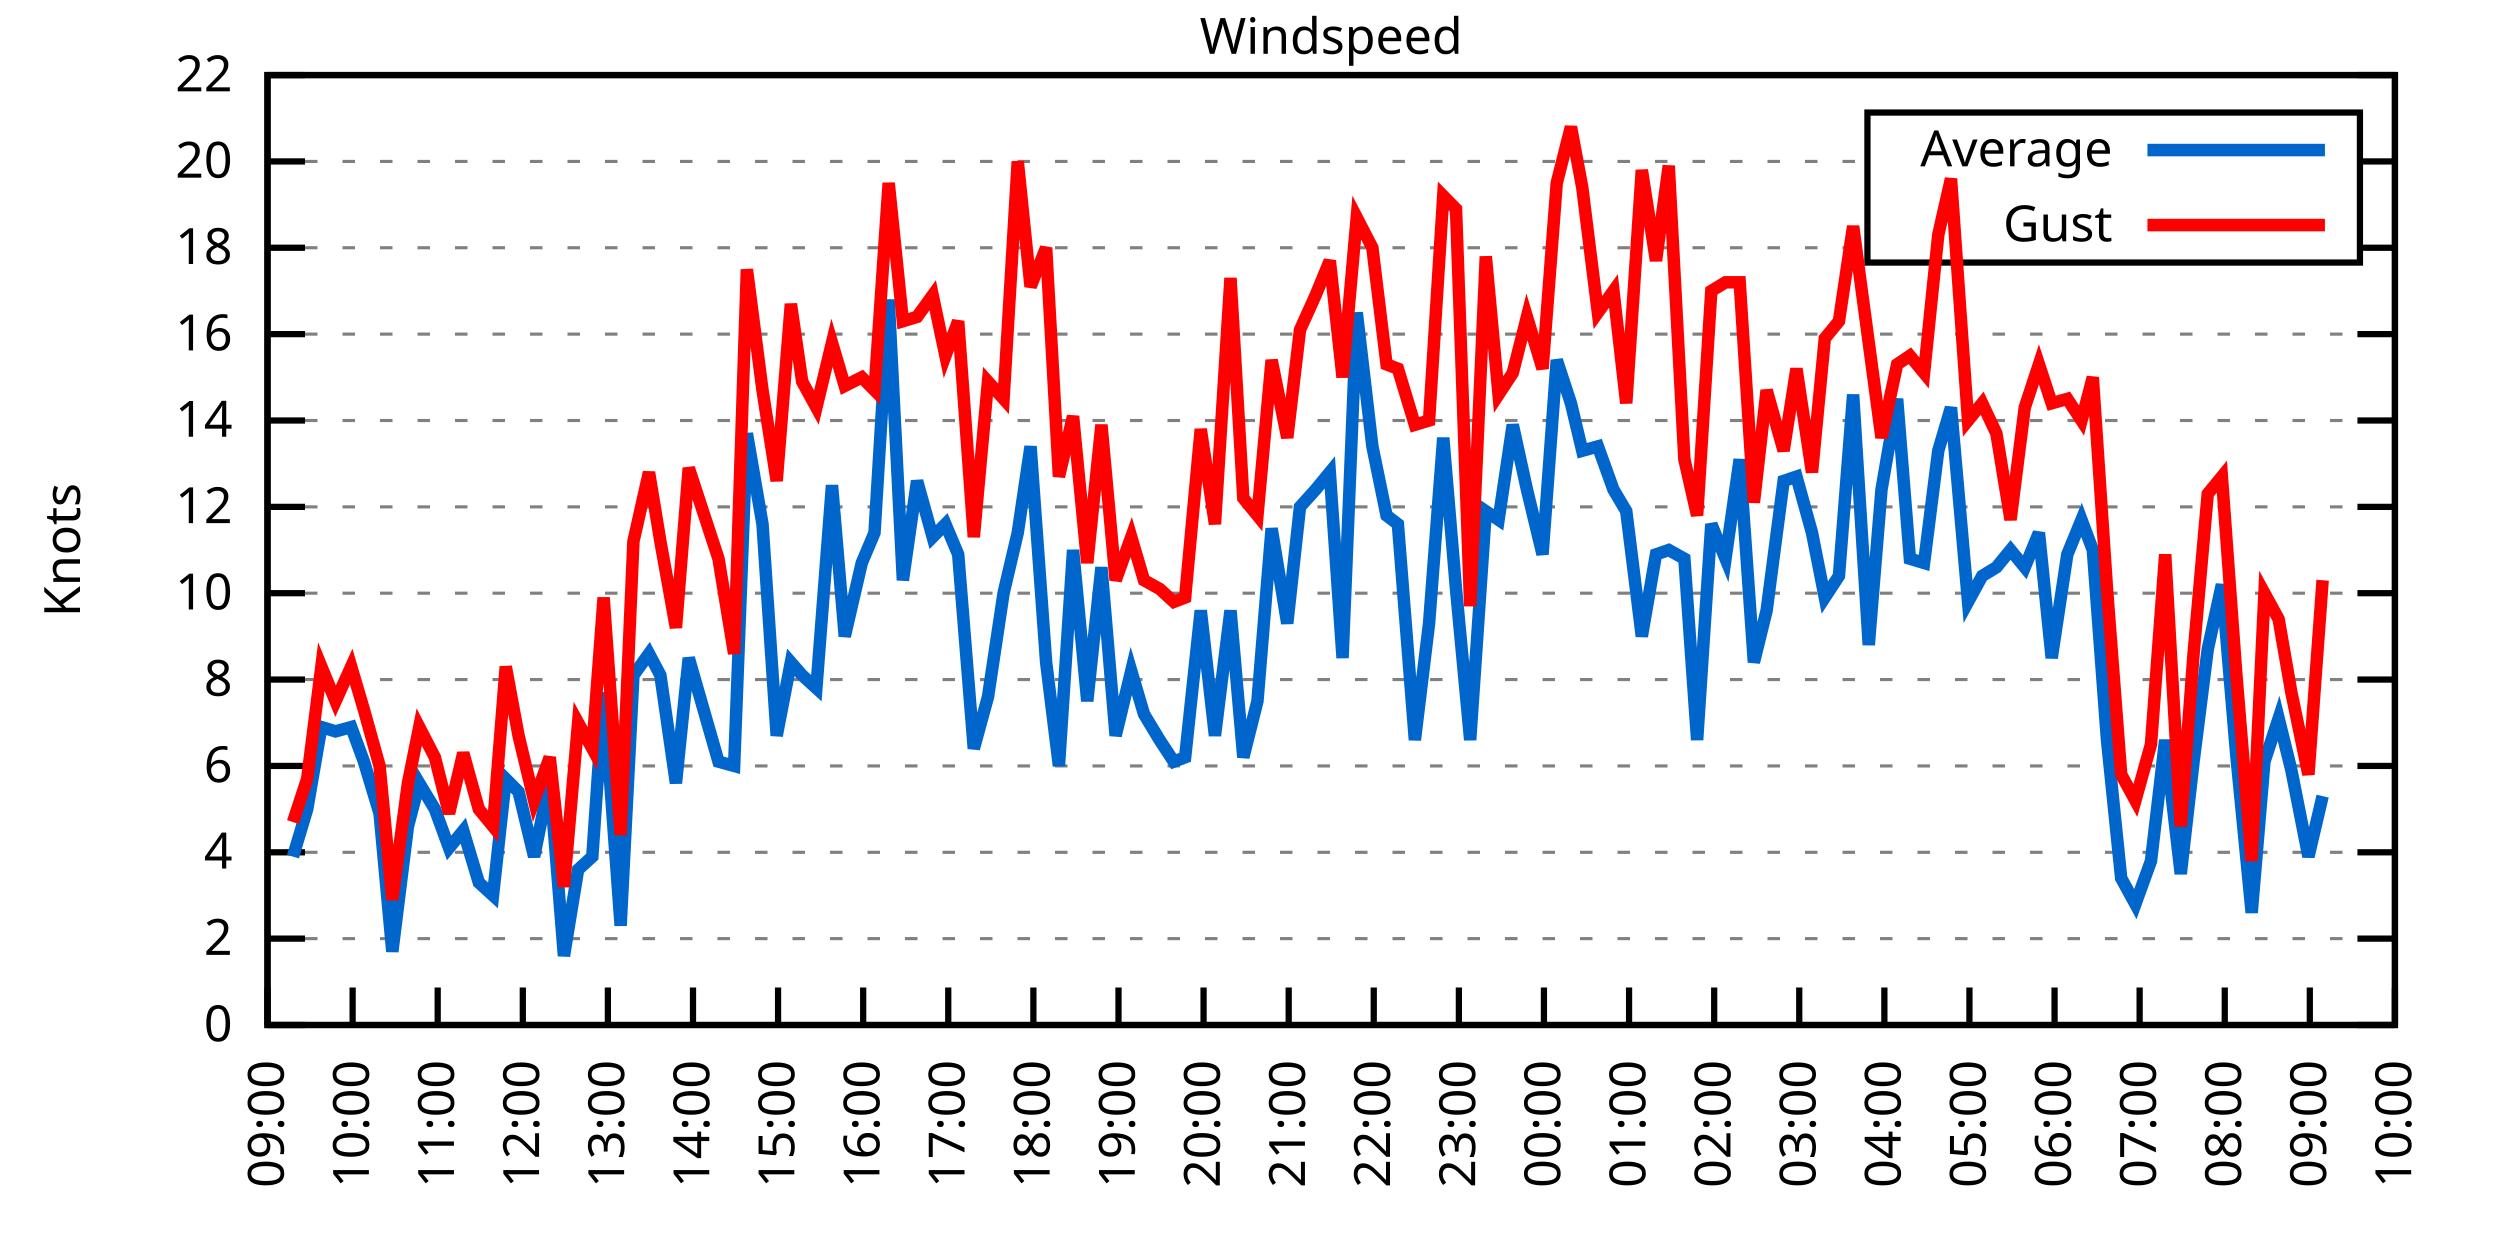
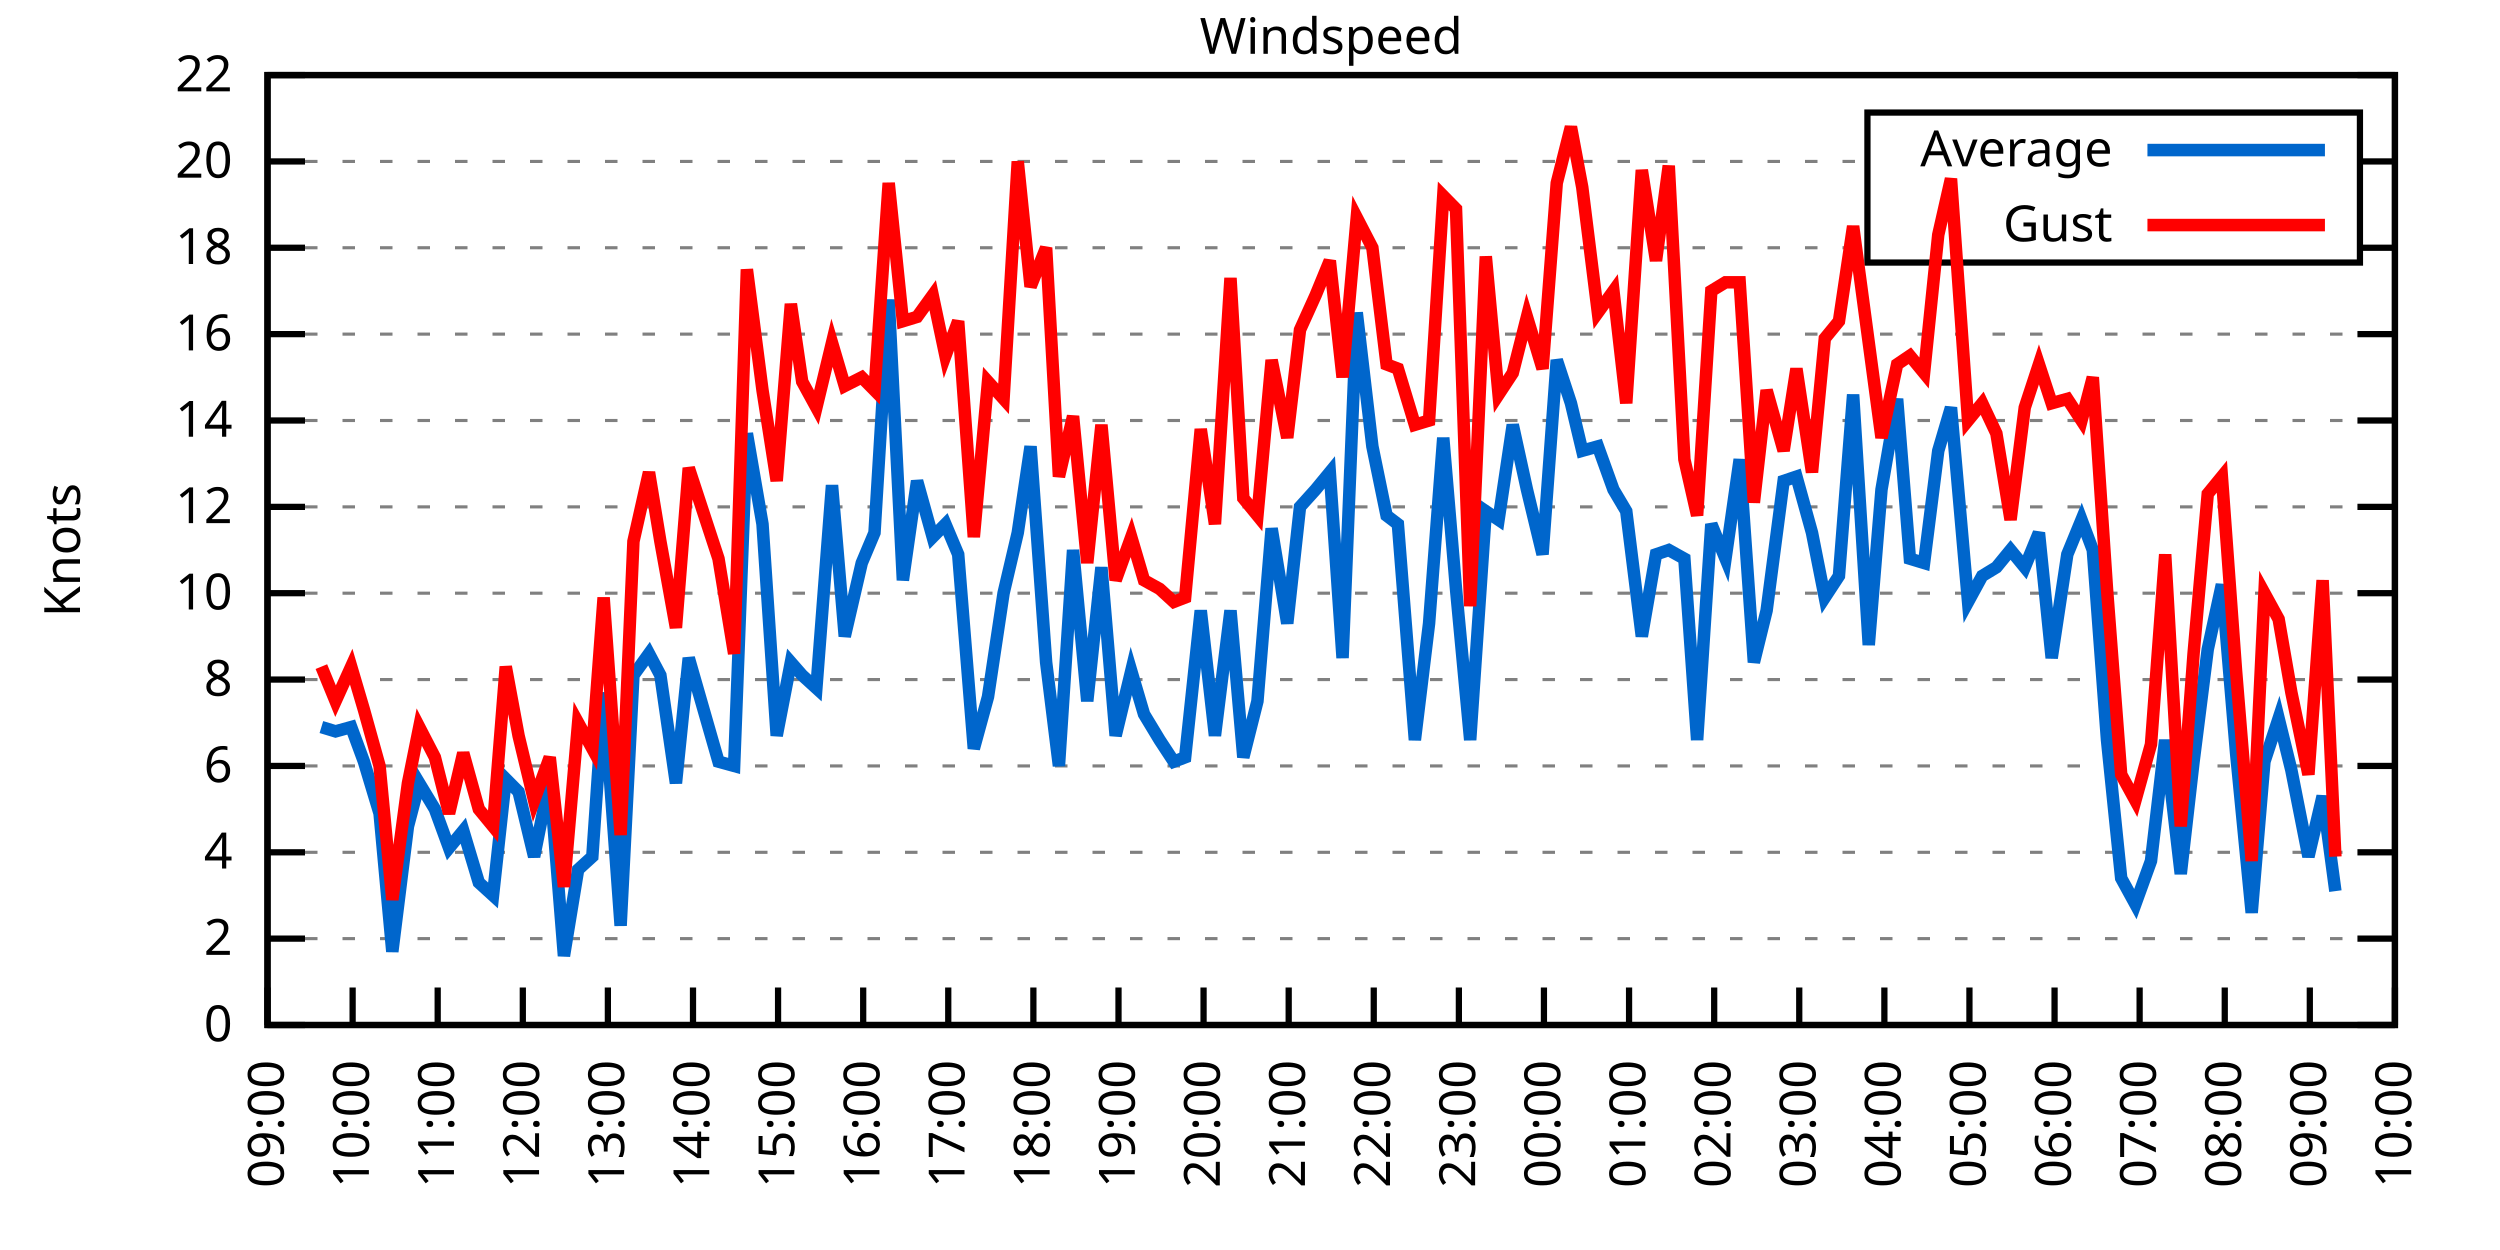
<svg xmlns="http://www.w3.org/2000/svg" xmlns:xlink="http://www.w3.org/1999/xlink" width="400" height="200" viewBox="0 0 400 200">
  <g id="gnuplot_canvas">
    <rect x="0" y="0" width="400" height="200" fill="none" />
    <defs>
      <circle id="gpDot" r="0.5" stroke-width="0.5" stroke="currentColor" />
      <path id="gpPt0" stroke-width="0.333" stroke="currentColor" d="M-1,0 h2 M0,-1 v2" />
      <path id="gpPt1" stroke-width="0.333" stroke="currentColor" d="M-1,-1 L1,1 M1,-1 L-1,1" />
      <path id="gpPt2" stroke-width="0.333" stroke="currentColor" d="M-1,0 L1,0 M0,-1 L0,1 M-1,-1 L1,1 M-1,1 L1,-1" />
      <rect id="gpPt3" stroke-width="0.333" stroke="currentColor" x="-1" y="-1" width="2" height="2" />
      <rect id="gpPt4" stroke-width="0.333" stroke="currentColor" fill="currentColor" x="-1" y="-1" width="2" height="2" />
      <circle id="gpPt5" stroke-width="0.333" stroke="currentColor" cx="0" cy="0" r="1" />
      <use xlink:href="#gpPt5" id="gpPt6" fill="currentColor" stroke="none" />
      <path id="gpPt7" stroke-width="0.333" stroke="currentColor" d="M0,-1.33 L-1.33,0.67 L1.33,0.67 z" />
      <use xlink:href="#gpPt7" id="gpPt8" fill="currentColor" stroke="none" />
      <use xlink:href="#gpPt7" id="gpPt9" stroke="currentColor" transform="rotate(180)" />
      <use xlink:href="#gpPt9" id="gpPt10" fill="currentColor" stroke="none" />
      <use xlink:href="#gpPt3" id="gpPt11" stroke="currentColor" transform="rotate(45)" />
      <use xlink:href="#gpPt11" id="gpPt12" fill="currentColor" stroke="none" />
      <path id="gpPt13" stroke-width="0.333" stroke="currentColor" d="M0,1.330 L1.265,0.411 L0.782,-1.067 L-0.782,-1.076 L-1.265,0.411 z" />
      <use xlink:href="#gpPt13" id="gpPt14" fill="currentColor" stroke="none" />
      <filter id="textbox" filterUnits="objectBoundingBox" x="0" y="0" height="1" width="1">
        <feFlood flood-color="white" flood-opacity="1" result="bgnd" />
        <feComposite in="SourceGraphic" in2="bgnd" operator="atop" />
      </filter>
      <filter id="greybox" filterUnits="objectBoundingBox" x="0" y="0" height="1" width="1">
        <feFlood flood-color="lightgrey" flood-opacity="1" result="grey" />
        <feComposite in="SourceGraphic" in2="grey" operator="atop" />
      </filter>
    </defs>
    <g fill="none" color="white" stroke="currentColor" stroke-width="1.00" stroke-linecap="butt" stroke-linejoin="miter">
</g>
    <g fill="none" color="black" stroke="currentColor" stroke-width="1.00" stroke-linecap="butt" stroke-linejoin="miter">
      <g stroke="none" shape-rendering="crispEdges">
        <polygon fill="rgb(255, 255, 255)" points="42.80,164.00 383.18,164.00 383.18,12.02 42.80,12.02 " />
      </g>
    </g>
    <g fill="none" color="black" stroke="currentColor" stroke-width="1.00" stroke-linecap="butt" stroke-linejoin="miter">
</g>
    <g fill="none" color="black" stroke="black" stroke-width="0.50" stroke-linecap="butt" stroke-linejoin="miter">
</g>
    <g fill="none" color="gray" stroke="currentColor" stroke-width="0.50" stroke-linecap="butt" stroke-linejoin="miter">
      <path stroke="gray" stroke-dasharray="2,4" class="gridline" d="M42.80,164.00 L383.19,164.00  " />
    </g>
    <g fill="none" color="gray" stroke="gray" stroke-width="1.00" stroke-linecap="butt" stroke-linejoin="miter">
</g>
    <g fill="none" color="black" stroke="currentColor" stroke-width="1.00" stroke-linecap="butt" stroke-linejoin="miter">
      <path stroke="black" d="M42.80,164.00 L48.80,164.00 M383.19,164.00 L377.19,164.00  " />
      <g transform="translate(37.20,166.60)" stroke="none" fill="black" font-family="Sans" font-size="8.00" text-anchor="end">
        <text>
          <tspan font-family="Sans"> 0</tspan>
        </text>
      </g>
    </g>
    <g fill="none" color="black" stroke="currentColor" stroke-width="1.00" stroke-linecap="butt" stroke-linejoin="miter">
</g>
    <g fill="none" color="black" stroke="black" stroke-width="0.50" stroke-linecap="butt" stroke-linejoin="miter">
</g>
    <g fill="none" color="gray" stroke="currentColor" stroke-width="0.50" stroke-linecap="butt" stroke-linejoin="miter">
      <path stroke="gray" stroke-dasharray="2,4" class="gridline" d="M42.80,150.18 L383.19,150.18  " />
    </g>
    <g fill="none" color="gray" stroke="gray" stroke-width="1.00" stroke-linecap="butt" stroke-linejoin="miter">
</g>
    <g fill="none" color="black" stroke="currentColor" stroke-width="1.00" stroke-linecap="butt" stroke-linejoin="miter">
      <path stroke="black" d="M42.80,150.18 L48.80,150.18 M383.19,150.18 L377.19,150.18  " />
      <g transform="translate(37.20,152.78)" stroke="none" fill="black" font-family="Sans" font-size="8.00" text-anchor="end">
        <text>
          <tspan font-family="Sans"> 2</tspan>
        </text>
      </g>
    </g>
    <g fill="none" color="black" stroke="currentColor" stroke-width="1.00" stroke-linecap="butt" stroke-linejoin="miter">
</g>
    <g fill="none" color="black" stroke="black" stroke-width="0.50" stroke-linecap="butt" stroke-linejoin="miter">
</g>
    <g fill="none" color="gray" stroke="currentColor" stroke-width="0.50" stroke-linecap="butt" stroke-linejoin="miter">
      <path stroke="gray" stroke-dasharray="2,4" class="gridline" d="M42.80,136.37 L383.19,136.37  " />
    </g>
    <g fill="none" color="gray" stroke="gray" stroke-width="1.00" stroke-linecap="butt" stroke-linejoin="miter">
</g>
    <g fill="none" color="black" stroke="currentColor" stroke-width="1.00" stroke-linecap="butt" stroke-linejoin="miter">
      <path stroke="black" d="M42.80,136.37 L48.80,136.37 M383.19,136.37 L377.19,136.37  " />
      <g transform="translate(37.20,138.97)" stroke="none" fill="black" font-family="Sans" font-size="8.00" text-anchor="end">
        <text>
          <tspan font-family="Sans"> 4</tspan>
        </text>
      </g>
    </g>
    <g fill="none" color="black" stroke="currentColor" stroke-width="1.00" stroke-linecap="butt" stroke-linejoin="miter">
</g>
    <g fill="none" color="black" stroke="black" stroke-width="0.50" stroke-linecap="butt" stroke-linejoin="miter">
</g>
    <g fill="none" color="gray" stroke="currentColor" stroke-width="0.50" stroke-linecap="butt" stroke-linejoin="miter">
      <path stroke="gray" stroke-dasharray="2,4" class="gridline" d="M42.80,122.55 L383.19,122.55  " />
    </g>
    <g fill="none" color="gray" stroke="gray" stroke-width="1.00" stroke-linecap="butt" stroke-linejoin="miter">
</g>
    <g fill="none" color="black" stroke="currentColor" stroke-width="1.00" stroke-linecap="butt" stroke-linejoin="miter">
      <path stroke="black" d="M42.80,122.55 L48.80,122.55 M383.19,122.55 L377.19,122.55  " />
      <g transform="translate(37.20,125.15)" stroke="none" fill="black" font-family="Sans" font-size="8.00" text-anchor="end">
        <text>
          <tspan font-family="Sans"> 6</tspan>
        </text>
      </g>
    </g>
    <g fill="none" color="black" stroke="currentColor" stroke-width="1.00" stroke-linecap="butt" stroke-linejoin="miter">
</g>
    <g fill="none" color="black" stroke="black" stroke-width="0.50" stroke-linecap="butt" stroke-linejoin="miter">
</g>
    <g fill="none" color="gray" stroke="currentColor" stroke-width="0.50" stroke-linecap="butt" stroke-linejoin="miter">
      <path stroke="gray" stroke-dasharray="2,4" class="gridline" d="M42.80,108.73 L383.19,108.73  " />
    </g>
    <g fill="none" color="gray" stroke="gray" stroke-width="1.00" stroke-linecap="butt" stroke-linejoin="miter">
</g>
    <g fill="none" color="black" stroke="currentColor" stroke-width="1.00" stroke-linecap="butt" stroke-linejoin="miter">
      <path stroke="black" d="M42.80,108.73 L48.80,108.73 M383.19,108.73 L377.19,108.73  " />
      <g transform="translate(37.20,111.33)" stroke="none" fill="black" font-family="Sans" font-size="8.00" text-anchor="end">
        <text>
          <tspan font-family="Sans"> 8</tspan>
        </text>
      </g>
    </g>
    <g fill="none" color="black" stroke="currentColor" stroke-width="1.00" stroke-linecap="butt" stroke-linejoin="miter">
</g>
    <g fill="none" color="black" stroke="black" stroke-width="0.50" stroke-linecap="butt" stroke-linejoin="miter">
</g>
    <g fill="none" color="gray" stroke="currentColor" stroke-width="0.50" stroke-linecap="butt" stroke-linejoin="miter">
      <path stroke="gray" stroke-dasharray="2,4" class="gridline" d="M42.80,94.91 L383.19,94.91  " />
    </g>
    <g fill="none" color="gray" stroke="gray" stroke-width="1.00" stroke-linecap="butt" stroke-linejoin="miter">
</g>
    <g fill="none" color="black" stroke="currentColor" stroke-width="1.00" stroke-linecap="butt" stroke-linejoin="miter">
      <path stroke="black" d="M42.80,94.91 L48.80,94.91 M383.19,94.91 L377.19,94.91  " />
      <g transform="translate(37.20,97.51)" stroke="none" fill="black" font-family="Sans" font-size="8.00" text-anchor="end">
        <text>
          <tspan font-family="Sans"> 10</tspan>
        </text>
      </g>
    </g>
    <g fill="none" color="black" stroke="currentColor" stroke-width="1.00" stroke-linecap="butt" stroke-linejoin="miter">
</g>
    <g fill="none" color="black" stroke="black" stroke-width="0.50" stroke-linecap="butt" stroke-linejoin="miter">
</g>
    <g fill="none" color="gray" stroke="currentColor" stroke-width="0.50" stroke-linecap="butt" stroke-linejoin="miter">
      <path stroke="gray" stroke-dasharray="2,4" class="gridline" d="M42.80,81.10 L383.19,81.10  " />
    </g>
    <g fill="none" color="gray" stroke="gray" stroke-width="1.00" stroke-linecap="butt" stroke-linejoin="miter">
</g>
    <g fill="none" color="black" stroke="currentColor" stroke-width="1.00" stroke-linecap="butt" stroke-linejoin="miter">
      <path stroke="black" d="M42.80,81.10 L48.80,81.10 M383.19,81.10 L377.19,81.10  " />
      <g transform="translate(37.20,83.70)" stroke="none" fill="black" font-family="Sans" font-size="8.00" text-anchor="end">
        <text>
          <tspan font-family="Sans"> 12</tspan>
        </text>
      </g>
    </g>
    <g fill="none" color="black" stroke="currentColor" stroke-width="1.00" stroke-linecap="butt" stroke-linejoin="miter">
</g>
    <g fill="none" color="black" stroke="black" stroke-width="0.50" stroke-linecap="butt" stroke-linejoin="miter">
</g>
    <g fill="none" color="gray" stroke="currentColor" stroke-width="0.50" stroke-linecap="butt" stroke-linejoin="miter">
      <path stroke="gray" stroke-dasharray="2,4" class="gridline" d="M42.80,67.28 L383.19,67.28  " />
    </g>
    <g fill="none" color="gray" stroke="gray" stroke-width="1.00" stroke-linecap="butt" stroke-linejoin="miter">
</g>
    <g fill="none" color="black" stroke="currentColor" stroke-width="1.00" stroke-linecap="butt" stroke-linejoin="miter">
      <path stroke="black" d="M42.80,67.28 L48.80,67.28 M383.19,67.28 L377.19,67.28  " />
      <g transform="translate(37.20,69.88)" stroke="none" fill="black" font-family="Sans" font-size="8.00" text-anchor="end">
        <text>
          <tspan font-family="Sans"> 14</tspan>
        </text>
      </g>
    </g>
    <g fill="none" color="black" stroke="currentColor" stroke-width="1.00" stroke-linecap="butt" stroke-linejoin="miter">
</g>
    <g fill="none" color="black" stroke="black" stroke-width="0.50" stroke-linecap="butt" stroke-linejoin="miter">
</g>
    <g fill="none" color="gray" stroke="currentColor" stroke-width="0.50" stroke-linecap="butt" stroke-linejoin="miter">
      <path stroke="gray" stroke-dasharray="2,4" class="gridline" d="M42.80,53.46 L383.19,53.46  " />
    </g>
    <g fill="none" color="gray" stroke="gray" stroke-width="1.00" stroke-linecap="butt" stroke-linejoin="miter">
</g>
    <g fill="none" color="black" stroke="currentColor" stroke-width="1.00" stroke-linecap="butt" stroke-linejoin="miter">
      <path stroke="black" d="M42.80,53.46 L48.80,53.46 M383.19,53.46 L377.19,53.46  " />
      <g transform="translate(37.20,56.06)" stroke="none" fill="black" font-family="Sans" font-size="8.00" text-anchor="end">
        <text>
          <tspan font-family="Sans"> 16</tspan>
        </text>
      </g>
    </g>
    <g fill="none" color="black" stroke="currentColor" stroke-width="1.00" stroke-linecap="butt" stroke-linejoin="miter">
</g>
    <g fill="none" color="black" stroke="black" stroke-width="0.50" stroke-linecap="butt" stroke-linejoin="miter">
</g>
    <g fill="none" color="gray" stroke="currentColor" stroke-width="0.50" stroke-linecap="butt" stroke-linejoin="miter">
      <path stroke="gray" stroke-dasharray="2,4" class="gridline" d="M42.80,39.64 L298.79,39.64 M377.59,39.64 L383.19,39.64  " />
    </g>
    <g fill="none" color="gray" stroke="gray" stroke-width="1.00" stroke-linecap="butt" stroke-linejoin="miter">
</g>
    <g fill="none" color="black" stroke="currentColor" stroke-width="1.00" stroke-linecap="butt" stroke-linejoin="miter">
      <path stroke="black" d="M42.80,39.64 L48.80,39.64 M383.19,39.64 L377.19,39.64  " />
      <g transform="translate(37.20,42.24)" stroke="none" fill="black" font-family="Sans" font-size="8.00" text-anchor="end">
        <text>
          <tspan font-family="Sans"> 18</tspan>
        </text>
      </g>
    </g>
    <g fill="none" color="black" stroke="currentColor" stroke-width="1.00" stroke-linecap="butt" stroke-linejoin="miter">
</g>
    <g fill="none" color="black" stroke="black" stroke-width="0.50" stroke-linecap="butt" stroke-linejoin="miter">
</g>
    <g fill="none" color="gray" stroke="currentColor" stroke-width="0.50" stroke-linecap="butt" stroke-linejoin="miter">
      <path stroke="gray" stroke-dasharray="2,4" class="gridline" d="M42.80,25.83 L298.79,25.83 M377.59,25.83 L383.19,25.83  " />
    </g>
    <g fill="none" color="gray" stroke="gray" stroke-width="1.00" stroke-linecap="butt" stroke-linejoin="miter">
</g>
    <g fill="none" color="black" stroke="currentColor" stroke-width="1.00" stroke-linecap="butt" stroke-linejoin="miter">
      <path stroke="black" d="M42.80,25.83 L48.80,25.83 M383.19,25.83 L377.19,25.83  " />
      <g transform="translate(37.20,28.43)" stroke="none" fill="black" font-family="Sans" font-size="8.00" text-anchor="end">
        <text>
          <tspan font-family="Sans"> 20</tspan>
        </text>
      </g>
    </g>
    <g fill="none" color="black" stroke="currentColor" stroke-width="1.00" stroke-linecap="butt" stroke-linejoin="miter">
</g>
    <g fill="none" color="black" stroke="black" stroke-width="0.50" stroke-linecap="butt" stroke-linejoin="miter">
</g>
    <g fill="none" color="gray" stroke="currentColor" stroke-width="0.50" stroke-linecap="butt" stroke-linejoin="miter">
      <path stroke="gray" stroke-dasharray="2,4" class="gridline" d="M42.80,12.01 L383.19,12.01  " />
    </g>
    <g fill="none" color="gray" stroke="gray" stroke-width="1.00" stroke-linecap="butt" stroke-linejoin="miter">
</g>
    <g fill="none" color="black" stroke="currentColor" stroke-width="1.00" stroke-linecap="butt" stroke-linejoin="miter">
      <path stroke="black" d="M42.80,12.01 L48.80,12.01 M383.19,12.01 L377.19,12.01  " />
      <g transform="translate(37.20,14.61)" stroke="none" fill="black" font-family="Sans" font-size="8.00" text-anchor="end">
        <text>
          <tspan font-family="Sans"> 22</tspan>
        </text>
      </g>
    </g>
    <g fill="none" color="black" stroke="currentColor" stroke-width="1.00" stroke-linecap="butt" stroke-linejoin="miter">
      <path stroke="black" d="M42.80,164.00 L42.80,158.00  " />
      <g transform="translate(45.40,169.60) rotate(270.00)" stroke="none" fill="black" font-family="Sans" font-size="8.00" text-anchor="end">
        <text>
          <tspan font-family="Sans">09:00</tspan>
        </text>
      </g>
    </g>
    <g fill="none" color="black" stroke="currentColor" stroke-width="1.00" stroke-linecap="butt" stroke-linejoin="miter">
      <path stroke="black" d="M56.42,164.00 L56.42,158.00  " />
      <g transform="translate(59.02,169.60) rotate(270.00)" stroke="none" fill="black" font-family="Sans" font-size="8.00" text-anchor="end">
        <text>
          <tspan font-family="Sans">10:00</tspan>
        </text>
      </g>
    </g>
    <g fill="none" color="black" stroke="currentColor" stroke-width="1.00" stroke-linecap="butt" stroke-linejoin="miter">
      <path stroke="black" d="M70.03,164.00 L70.03,158.00  " />
      <g transform="translate(72.63,169.60) rotate(270.00)" stroke="none" fill="black" font-family="Sans" font-size="8.00" text-anchor="end">
        <text>
          <tspan font-family="Sans">11:00</tspan>
        </text>
      </g>
    </g>
    <g fill="none" color="black" stroke="currentColor" stroke-width="1.00" stroke-linecap="butt" stroke-linejoin="miter">
      <path stroke="black" d="M83.65,164.00 L83.65,158.00  " />
      <g transform="translate(86.25,169.60) rotate(270.00)" stroke="none" fill="black" font-family="Sans" font-size="8.00" text-anchor="end">
        <text>
          <tspan font-family="Sans">12:00</tspan>
        </text>
      </g>
    </g>
    <g fill="none" color="black" stroke="currentColor" stroke-width="1.00" stroke-linecap="butt" stroke-linejoin="miter">
      <path stroke="black" d="M97.26,164.00 L97.26,158.00  " />
      <g transform="translate(99.86,169.60) rotate(270.00)" stroke="none" fill="black" font-family="Sans" font-size="8.00" text-anchor="end">
        <text>
          <tspan font-family="Sans">13:00</tspan>
        </text>
      </g>
    </g>
    <g fill="none" color="black" stroke="currentColor" stroke-width="1.00" stroke-linecap="butt" stroke-linejoin="miter">
      <path stroke="black" d="M110.88,164.00 L110.88,158.00  " />
      <g transform="translate(113.48,169.60) rotate(270.00)" stroke="none" fill="black" font-family="Sans" font-size="8.00" text-anchor="end">
        <text>
          <tspan font-family="Sans">14:00</tspan>
        </text>
      </g>
    </g>
    <g fill="none" color="black" stroke="currentColor" stroke-width="1.00" stroke-linecap="butt" stroke-linejoin="miter">
      <path stroke="black" d="M124.49,164.00 L124.49,158.00  " />
      <g transform="translate(127.09,169.60) rotate(270.00)" stroke="none" fill="black" font-family="Sans" font-size="8.00" text-anchor="end">
        <text>
          <tspan font-family="Sans">15:00</tspan>
        </text>
      </g>
    </g>
    <g fill="none" color="black" stroke="currentColor" stroke-width="1.00" stroke-linecap="butt" stroke-linejoin="miter">
      <path stroke="black" d="M138.11,164.00 L138.11,158.00  " />
      <g transform="translate(140.71,169.60) rotate(270.00)" stroke="none" fill="black" font-family="Sans" font-size="8.00" text-anchor="end">
        <text>
          <tspan font-family="Sans">16:00</tspan>
        </text>
      </g>
    </g>
    <g fill="none" color="black" stroke="currentColor" stroke-width="1.00" stroke-linecap="butt" stroke-linejoin="miter">
      <path stroke="black" d="M151.72,164.00 L151.72,158.00  " />
      <g transform="translate(154.32,169.60) rotate(270.00)" stroke="none" fill="black" font-family="Sans" font-size="8.00" text-anchor="end">
        <text>
          <tspan font-family="Sans">17:00</tspan>
        </text>
      </g>
    </g>
    <g fill="none" color="black" stroke="currentColor" stroke-width="1.00" stroke-linecap="butt" stroke-linejoin="miter">
      <path stroke="black" d="M165.34,164.00 L165.34,158.00  " />
      <g transform="translate(167.94,169.60) rotate(270.00)" stroke="none" fill="black" font-family="Sans" font-size="8.00" text-anchor="end">
        <text>
          <tspan font-family="Sans">18:00</tspan>
        </text>
      </g>
    </g>
    <g fill="none" color="black" stroke="currentColor" stroke-width="1.00" stroke-linecap="butt" stroke-linejoin="miter">
      <path stroke="black" d="M178.96,164.00 L178.96,158.00  " />
      <g transform="translate(181.56,169.60) rotate(270.00)" stroke="none" fill="black" font-family="Sans" font-size="8.00" text-anchor="end">
        <text>
          <tspan font-family="Sans">19:00</tspan>
        </text>
      </g>
    </g>
    <g fill="none" color="black" stroke="currentColor" stroke-width="1.00" stroke-linecap="butt" stroke-linejoin="miter">
      <path stroke="black" d="M192.57,164.00 L192.57,158.00  " />
      <g transform="translate(195.17,169.60) rotate(270.00)" stroke="none" fill="black" font-family="Sans" font-size="8.00" text-anchor="end">
        <text>
          <tspan font-family="Sans">20:00</tspan>
        </text>
      </g>
    </g>
    <g fill="none" color="black" stroke="currentColor" stroke-width="1.00" stroke-linecap="butt" stroke-linejoin="miter">
      <path stroke="black" d="M206.19,164.00 L206.19,158.00  " />
      <g transform="translate(208.79,169.60) rotate(270.00)" stroke="none" fill="black" font-family="Sans" font-size="8.00" text-anchor="end">
        <text>
          <tspan font-family="Sans">21:00</tspan>
        </text>
      </g>
    </g>
    <g fill="none" color="black" stroke="currentColor" stroke-width="1.00" stroke-linecap="butt" stroke-linejoin="miter">
      <path stroke="black" d="M219.80,164.00 L219.80,158.00  " />
      <g transform="translate(222.40,169.60) rotate(270.00)" stroke="none" fill="black" font-family="Sans" font-size="8.00" text-anchor="end">
        <text>
          <tspan font-family="Sans">22:00</tspan>
        </text>
      </g>
    </g>
    <g fill="none" color="black" stroke="currentColor" stroke-width="1.00" stroke-linecap="butt" stroke-linejoin="miter">
      <path stroke="black" d="M233.42,164.00 L233.42,158.00  " />
      <g transform="translate(236.02,169.60) rotate(270.00)" stroke="none" fill="black" font-family="Sans" font-size="8.00" text-anchor="end">
        <text>
          <tspan font-family="Sans">23:00</tspan>
        </text>
      </g>
    </g>
    <g fill="none" color="black" stroke="currentColor" stroke-width="1.00" stroke-linecap="butt" stroke-linejoin="miter">
      <path stroke="black" d="M247.03,164.00 L247.03,158.00  " />
      <g transform="translate(249.63,169.60) rotate(270.00)" stroke="none" fill="black" font-family="Sans" font-size="8.00" text-anchor="end">
        <text>
          <tspan font-family="Sans">00:00</tspan>
        </text>
      </g>
    </g>
    <g fill="none" color="black" stroke="currentColor" stroke-width="1.00" stroke-linecap="butt" stroke-linejoin="miter">
      <path stroke="black" d="M260.65,164.00 L260.65,158.00  " />
      <g transform="translate(263.25,169.60) rotate(270.00)" stroke="none" fill="black" font-family="Sans" font-size="8.00" text-anchor="end">
        <text>
          <tspan font-family="Sans">01:00</tspan>
        </text>
      </g>
    </g>
    <g fill="none" color="black" stroke="currentColor" stroke-width="1.00" stroke-linecap="butt" stroke-linejoin="miter">
      <path stroke="black" d="M274.27,164.00 L274.27,158.00  " />
      <g transform="translate(276.87,169.60) rotate(270.00)" stroke="none" fill="black" font-family="Sans" font-size="8.00" text-anchor="end">
        <text>
          <tspan font-family="Sans">02:00</tspan>
        </text>
      </g>
    </g>
    <g fill="none" color="black" stroke="currentColor" stroke-width="1.00" stroke-linecap="butt" stroke-linejoin="miter">
      <path stroke="black" d="M287.88,164.00 L287.88,158.00  " />
      <g transform="translate(290.48,169.60) rotate(270.00)" stroke="none" fill="black" font-family="Sans" font-size="8.00" text-anchor="end">
        <text>
          <tspan font-family="Sans">03:00</tspan>
        </text>
      </g>
    </g>
    <g fill="none" color="black" stroke="currentColor" stroke-width="1.00" stroke-linecap="butt" stroke-linejoin="miter">
      <path stroke="black" d="M301.50,164.00 L301.50,158.00  " />
      <g transform="translate(304.10,169.60) rotate(270.00)" stroke="none" fill="black" font-family="Sans" font-size="8.00" text-anchor="end">
        <text>
          <tspan font-family="Sans">04:00</tspan>
        </text>
      </g>
    </g>
    <g fill="none" color="black" stroke="currentColor" stroke-width="1.00" stroke-linecap="butt" stroke-linejoin="miter">
      <path stroke="black" d="M315.11,164.00 L315.11,158.00  " />
      <g transform="translate(317.71,169.60) rotate(270.00)" stroke="none" fill="black" font-family="Sans" font-size="8.00" text-anchor="end">
        <text>
          <tspan font-family="Sans">05:00</tspan>
        </text>
      </g>
    </g>
    <g fill="none" color="black" stroke="currentColor" stroke-width="1.00" stroke-linecap="butt" stroke-linejoin="miter">
      <path stroke="black" d="M328.73,164.00 L328.73,158.00  " />
      <g transform="translate(331.33,169.60) rotate(270.00)" stroke="none" fill="black" font-family="Sans" font-size="8.00" text-anchor="end">
        <text>
          <tspan font-family="Sans">06:00</tspan>
        </text>
      </g>
    </g>
    <g fill="none" color="black" stroke="currentColor" stroke-width="1.00" stroke-linecap="butt" stroke-linejoin="miter">
      <path stroke="black" d="M342.34,164.00 L342.34,158.00  " />
      <g transform="translate(344.94,169.60) rotate(270.00)" stroke="none" fill="black" font-family="Sans" font-size="8.00" text-anchor="end">
        <text>
          <tspan font-family="Sans">07:00</tspan>
        </text>
      </g>
    </g>
    <g fill="none" color="black" stroke="currentColor" stroke-width="1.00" stroke-linecap="butt" stroke-linejoin="miter">
      <path stroke="black" d="M355.96,164.00 L355.96,158.00  " />
      <g transform="translate(358.56,169.60) rotate(270.00)" stroke="none" fill="black" font-family="Sans" font-size="8.00" text-anchor="end">
        <text>
          <tspan font-family="Sans">08:00</tspan>
        </text>
      </g>
    </g>
    <g fill="none" color="black" stroke="currentColor" stroke-width="1.00" stroke-linecap="butt" stroke-linejoin="miter">
      <path stroke="black" d="M369.57,164.00 L369.57,158.00  " />
      <g transform="translate(372.17,169.60) rotate(270.00)" stroke="none" fill="black" font-family="Sans" font-size="8.00" text-anchor="end">
        <text>
          <tspan font-family="Sans">09:00</tspan>
        </text>
      </g>
    </g>
    <g fill="none" color="black" stroke="currentColor" stroke-width="1.00" stroke-linecap="butt" stroke-linejoin="miter">
      <path stroke="black" d="M383.19,164.00 L383.19,158.00  " />
      <g transform="translate(385.79,169.60) rotate(270.00)" stroke="none" fill="black" font-family="Sans" font-size="8.00" text-anchor="end">
        <text>
          <tspan font-family="Sans">10:00</tspan>
        </text>
      </g>
    </g>
    <g fill="none" color="black" stroke="currentColor" stroke-width="1.00" stroke-linecap="butt" stroke-linejoin="miter">
</g>
    <g fill="none" color="black" stroke="currentColor" stroke-width="1.00" stroke-linecap="butt" stroke-linejoin="miter">
      <path stroke="black" d="M42.80,12.01 L42.80,164.00 L383.19,164.00 L383.19,12.01 L42.80,12.01 Z  " />
    </g>
    <g fill="none" color="black" stroke="currentColor" stroke-width="1.00" stroke-linecap="butt" stroke-linejoin="miter">
</g>
    <g fill="none" color="black" stroke="currentColor" stroke-width="1.00" stroke-linecap="butt" stroke-linejoin="miter">
      <path stroke="black" d="M298.79,42.01 L298.79,18.01 L377.59,18.01 L377.59,42.01 L298.79,42.01 Z  " />
    </g>
    <g id="Windspeed_plot_1">
      <g fill="none" color="white" stroke="black" stroke-width="2.00" stroke-linecap="butt" stroke-linejoin="miter">
</g>
      <g fill="none" color="black" stroke="currentColor" stroke-width="2.00" stroke-linecap="butt" stroke-linejoin="miter">
        <g transform="translate(337.99,26.61)" stroke="none" fill="black" font-family="Sans" font-size="8.00" text-anchor="end">
          <text>
            <tspan font-family="Sans">Average</tspan>
          </text>
        </g>
      </g>
      <g fill="none" color="black" stroke="currentColor" stroke-width="2.00" stroke-linecap="butt" stroke-linejoin="miter">
-         <path stroke="rgb(  0, 102, 204)" d="M343.59,24.01 L371.99,24.01 M46.88,137.06 L49.15,129.46 L51.42,116.33 L53.69,117.02 L56.19,116.33 L58.23,121.86   L60.73,130.15 L62.77,152.26 L65.27,132.22 L67.08,125.31 L69.58,129.46 L71.85,135.67 L74.12,132.91 L76.61,141.20   L78.88,143.27 L80.92,124.62 L82.97,126.69 L85.46,137.06 L87.96,124.62 L90.23,152.95 L92.50,139.13 L94.77,137.06   L96.58,110.80 L99.30,148.11 L101.35,108.04 L103.84,104.59 L105.66,108.04 L108.15,125.31 L110.20,105.28 L114.96,121.86   L117.46,122.55 L119.50,69.35 L122.00,83.86 L124.27,117.71 L126.54,105.97 L128.35,108.04 L130.62,110.11 L133.12,77.64   L135.16,101.82 L137.88,90.08 L139.92,85.24 L142.19,47.93 L144.46,92.84 L146.73,76.95 L149.23,85.93 L151.27,83.86   L153.31,88.70 L155.81,119.78 L158.08,111.49 L160.57,94.91 L162.84,85.24 L164.89,71.42 L167.38,105.97 L169.43,122.55   L171.69,88.00 L173.96,112.19 L176.23,90.77 L178.50,117.71 L181.00,107.35 L183.04,114.26 L185.54,118.40 L187.81,121.86   L189.62,121.17 L192.12,97.68 L194.39,117.71 L196.88,97.68 L198.93,121.17 L201.19,112.19 L203.46,84.55 L205.96,99.75   L208.00,81.10 L210.50,78.33 L212.77,75.57 L214.81,105.28 L217.08,50.01 L219.58,71.42 L221.85,82.48 L223.66,83.86   L226.38,118.40 L228.65,99.75 L230.92,70.04 L232.96,94.22 L235.23,118.40 L237.73,81.79 L239.77,83.17 L242.04,67.97   L244.31,78.33 L246.81,88.70 L249.08,57.61 L251.35,64.52 L253.16,72.12 L255.66,71.42 L258.15,78.33 L260.20,81.79   L262.69,101.82 L264.96,88.70 L267.00,88.00 L269.50,89.39 L271.54,118.40 L273.81,83.86 L276.08,89.39 L278.35,73.50   L280.62,105.97 L282.66,97.68 L285.38,76.95 L287.43,76.26 L289.92,85.24 L291.97,95.60 L294.23,92.15 L296.50,63.13   L299.00,103.20 L301.04,78.33 L303.54,63.82 L305.58,89.39 L307.85,90.08 L310.12,72.12 L312.16,65.21 L314.89,96.30   L317.15,92.15 L319.42,90.77 L321.69,88.00 L323.96,90.77 L326.23,85.24 L328.27,105.28 L330.77,88.70 L333.04,83.17   L334.85,88.00 L337.12,118.40 L339.39,140.51 L341.66,144.66 L344.16,137.75 L346.43,118.40 L348.92,139.82 L350.97,121.86   L353.24,103.89 L355.50,93.53 L357.77,120.48 L360.27,146.04 L362.31,121.86 L364.58,114.95 L366.62,123.24 L369.35,137.06   L371.62,127.38  " />
+         <path stroke="rgb(  0, 102, 204)" d="M343.59,24.01 L371.99,24.01 M51.42,116.33 L53.69,117.02 L56.19,116.33 L58.23,121.86 L60.73,130.15 L62.77,152.26   L65.27,132.22 L67.08,125.31 L69.58,129.46 L71.85,135.67 L74.12,132.91 L76.61,141.20 L78.88,143.27 L80.92,124.62   L82.97,126.69 L85.46,137.06 L87.96,124.62 L90.23,152.95 L92.50,139.13 L94.77,137.06 L96.58,110.80 L99.30,148.11   L101.35,108.04 L103.84,104.59 L105.66,108.04 L108.15,125.31 L110.20,105.28 L114.96,121.86 L117.46,122.55 L119.50,69.35   L122.00,83.86 L124.27,117.71 L126.54,105.97 L128.35,108.04 L130.62,110.11 L133.12,77.64 L135.16,101.82 L137.88,90.08   L139.92,85.24 L142.19,47.93 L144.46,92.84 L146.73,76.95 L149.23,85.93 L151.27,83.86 L153.31,88.70 L155.81,119.78   L158.08,111.49 L160.57,94.91 L162.84,85.24 L164.89,71.42 L167.38,105.97 L169.43,122.55 L171.69,88.00 L173.96,112.19   L176.23,90.77 L178.50,117.71 L181.00,107.35 L183.04,114.26 L185.54,118.40 L187.81,121.86 L189.62,121.17 L192.12,97.68   L194.39,117.71 L196.88,97.68 L198.93,121.17 L201.19,112.19 L203.46,84.55 L205.96,99.75 L208.00,81.10 L210.50,78.33   L212.77,75.57 L214.81,105.28 L217.08,50.01 L219.58,71.42 L221.85,82.48 L223.66,83.86 L226.38,118.40 L228.65,99.75   L230.92,70.04 L232.96,94.22 L235.23,118.40 L237.73,81.79 L239.77,83.17 L242.04,67.97 L244.31,78.33 L246.81,88.70   L249.08,57.61 L251.35,64.52 L253.16,72.12 L255.66,71.42 L258.15,78.33 L260.20,81.79 L262.69,101.82 L264.96,88.70   L267.00,88.00 L269.50,89.39 L271.54,118.40 L273.81,83.86 L276.08,89.39 L278.35,73.50 L280.62,105.97 L282.66,97.68   L285.38,76.95 L287.43,76.26 L289.92,85.24 L291.97,95.60 L294.23,92.15 L296.50,63.13 L299.00,103.20 L301.04,78.33   L303.54,63.82 L305.58,89.39 L307.85,90.08 L310.12,72.12 L312.16,65.21 L314.89,96.30 L317.15,92.15 L319.42,90.77   L321.69,88.00 L323.96,90.77 L326.23,85.24 L328.27,105.28 L330.77,88.70 L333.04,83.17 L334.85,88.00 L337.12,118.40   L339.39,140.51 L341.66,144.66 L344.16,137.75 L346.43,118.40 L348.92,139.82 L350.97,121.86 L353.24,103.89 L355.50,93.53   L357.77,120.48 L360.27,146.04 L362.31,121.86 L364.58,114.95 L366.62,123.24 L369.35,137.06 L371.62,127.38 L373.66,142.58    " />
      </g>
    </g>
    <g id="Windspeed_plot_2">
      <g fill="none" color="black" stroke="currentColor" stroke-width="2.00" stroke-linecap="butt" stroke-linejoin="miter">
        <g transform="translate(337.99,38.61)" stroke="none" fill="black" font-family="Sans" font-size="8.00" text-anchor="end">
          <text>
            <tspan font-family="Sans">Gust</tspan>
          </text>
        </g>
      </g>
      <g fill="none" color="black" stroke="currentColor" stroke-width="2.00" stroke-linecap="butt" stroke-linejoin="miter">
-         <path stroke="rgb(255,   0,   0)" d="M343.59,36.01 L371.99,36.01 M46.88,131.53 L49.15,124.62 L51.42,106.66 L53.69,112.19 L56.19,106.66 L58.23,113.57   L60.73,122.55 L62.77,143.96 L65.27,125.31 L67.08,116.33 L69.58,121.17 L71.85,130.15 L74.12,120.48 L76.61,129.46   L78.88,132.22 L80.92,106.66 L82.97,117.71 L85.46,128.08 L87.96,121.17 L90.23,141.89 L92.50,115.64 L94.77,119.78   L96.58,95.60 L99.30,133.60 L101.35,86.62 L103.84,75.57 L105.66,86.62 L108.15,100.44 L110.20,74.88 L114.96,89.39   L117.46,104.59 L119.50,43.10 L122.00,62.44 L124.27,76.95 L126.54,48.63 L128.35,61.06 L130.62,65.21 L133.12,54.84   L135.16,61.75 L137.88,60.37 L139.92,62.44 L142.19,29.28 L144.46,51.39 L146.73,50.70 L149.23,47.24 L151.27,56.92   L153.31,51.39 L155.81,85.93 L158.08,61.06 L160.57,63.82 L162.84,25.83 L164.89,45.86 L167.38,39.64 L169.43,76.26   L171.69,66.59 L173.96,90.08 L176.23,67.97 L178.50,92.84 L181.00,85.93 L183.04,92.84 L185.54,94.22 L187.81,96.30   L189.62,95.60 L192.12,68.66 L194.39,83.86 L196.88,44.48 L198.93,79.71 L201.19,82.48 L203.46,57.61 L205.96,70.04   L208.00,52.77 L210.50,47.24 L212.77,41.72 L214.81,60.37 L217.08,34.81 L219.58,39.64 L221.85,58.30 L223.66,58.99   L226.38,67.97 L228.65,67.28 L230.92,31.35 L232.96,33.43 L235.23,96.99 L237.73,41.03 L239.77,63.13 L242.04,59.68   L244.31,50.70 L246.81,58.99 L249.08,29.28 L251.35,20.30 L253.16,29.97 L255.66,50.01 L258.15,46.55 L260.20,64.52   L262.69,27.21 L264.96,41.72 L267.00,26.52 L269.50,73.50 L271.54,82.48 L273.81,46.55 L276.08,45.17 L278.35,45.17   L280.62,80.41 L282.66,62.44 L285.38,72.12 L287.43,58.99 L289.92,75.57 L291.97,54.15 L294.23,51.39 L296.50,36.19   L299.00,54.84 L301.04,70.04 L303.54,58.30 L305.58,56.92 L307.85,59.68 L310.12,37.57 L312.16,28.59 L314.89,67.28   L317.15,64.52 L319.42,69.35 L321.69,83.17 L323.96,65.21 L326.23,58.30 L328.27,64.52 L330.77,63.82 L333.04,67.28   L334.85,60.37 L337.12,94.22 L339.39,123.93 L341.66,128.08 L344.16,119.09 L346.43,88.70 L348.92,132.22 L350.97,104.59   L353.24,79.02 L355.50,76.26 L357.77,107.35 L360.27,137.75 L362.31,94.91 L364.58,99.06 L366.62,110.80 L369.35,123.93   L371.62,92.84  " />
+         <path stroke="rgb(255,   0,   0)" d="M343.59,36.01 L371.99,36.01 M51.42,106.66 L53.69,112.19 L56.19,106.66 L58.23,113.57 L60.73,122.55 L62.77,143.96   L65.27,125.31 L67.08,116.33 L69.58,121.17 L71.85,130.15 L74.12,120.48 L76.61,129.46 L78.88,132.22 L80.92,106.66   L82.97,117.71 L85.46,128.08 L87.96,121.17 L90.23,141.89 L92.50,115.64 L94.77,119.78 L96.58,95.60 L99.30,133.60   L101.35,86.62 L103.84,75.57 L105.66,86.62 L108.15,100.44 L110.20,74.88 L114.96,89.39 L117.46,104.59 L119.50,43.10   L122.00,62.44 L124.27,76.95 L126.54,48.63 L128.35,61.06 L130.62,65.21 L133.12,54.84 L135.16,61.75 L137.88,60.37   L139.92,62.44 L142.19,29.28 L144.46,51.39 L146.73,50.70 L149.23,47.24 L151.27,56.92 L153.31,51.39 L155.81,85.93   L158.08,61.06 L160.57,63.82 L162.84,25.83 L164.89,45.86 L167.38,39.64 L169.43,76.26 L171.69,66.59 L173.96,90.08   L176.23,67.97 L178.50,92.84 L181.00,85.93 L183.04,92.84 L185.54,94.22 L187.81,96.30 L189.62,95.60 L192.12,68.66   L194.39,83.86 L196.88,44.48 L198.93,79.71 L201.19,82.48 L203.46,57.61 L205.96,70.04 L208.00,52.77 L210.50,47.24   L212.77,41.72 L214.81,60.37 L217.08,34.81 L219.58,39.64 L221.85,58.30 L223.66,58.99 L226.38,67.97 L228.65,67.28   L230.92,31.35 L232.96,33.43 L235.23,96.99 L237.73,41.03 L239.77,63.13 L242.04,59.68 L244.31,50.70 L246.81,58.99   L249.08,29.28 L251.35,20.30 L253.16,29.97 L255.66,50.01 L258.15,46.55 L260.20,64.52 L262.69,27.21 L264.96,41.72   L267.00,26.52 L269.50,73.50 L271.54,82.48 L273.81,46.55 L276.08,45.17 L278.35,45.17 L280.62,80.41 L282.66,62.44   L285.38,72.12 L287.43,58.99 L289.92,75.57 L291.97,54.15 L294.23,51.39 L296.50,36.19 L299.00,54.84 L301.04,70.04   L303.54,58.30 L305.58,56.92 L307.85,59.68 L310.12,37.57 L312.16,28.59 L314.89,67.28 L317.15,64.52 L319.42,69.35   L321.69,83.17 L323.96,65.21 L326.23,58.30 L328.27,64.52 L330.77,63.82 L333.04,67.28 L334.85,60.37 L337.12,94.22   L339.39,123.93 L341.66,128.08 L344.16,119.09 L346.43,88.70 L348.92,132.22 L350.97,104.59 L353.24,79.02 L355.50,76.26   L357.77,107.35 L360.27,137.75 L362.31,94.91 L364.58,99.06 L366.62,110.80 L369.35,123.93 L371.62,92.84 L373.66,137.06    " />
      </g>
    </g>
    <g fill="none" color="black" stroke="currentColor" stroke-width="2.00" stroke-linecap="butt" stroke-linejoin="miter">
</g>
    <g fill="none" color="black" stroke="black" stroke-width="1.00" stroke-linecap="butt" stroke-linejoin="miter">
</g>
    <g fill="none" color="black" stroke="currentColor" stroke-width="1.00" stroke-linecap="butt" stroke-linejoin="miter">
      <path stroke="black" d="M42.80,12.01 L42.80,164.00 L383.19,164.00 L383.19,12.01 L42.80,12.01 Z  " />
      <g transform="translate(12.80,88.01) rotate(270.00)" stroke="none" fill="black" font-family="Sans" font-size="8.00" text-anchor="middle">
        <text>
          <tspan font-family="Sans">Knots</tspan>
        </text>
      </g>
    </g>
    <g fill="none" color="black" stroke="currentColor" stroke-width="1.00" stroke-linecap="butt" stroke-linejoin="miter">
</g>
    <g fill="none" color="black" stroke="currentColor" stroke-width="1.00" stroke-linecap="butt" stroke-linejoin="miter">
      <g transform="translate(212.99,8.61)" stroke="none" fill="black" font-family="Sans" font-size="8.00" text-anchor="middle">
        <text>
          <tspan font-family="Sans">Windspeed</tspan>
        </text>
      </g>
    </g>
    <g fill="none" color="black" stroke="currentColor" stroke-width="1.00" stroke-linecap="butt" stroke-linejoin="miter">
</g>
  </g>
</svg>
